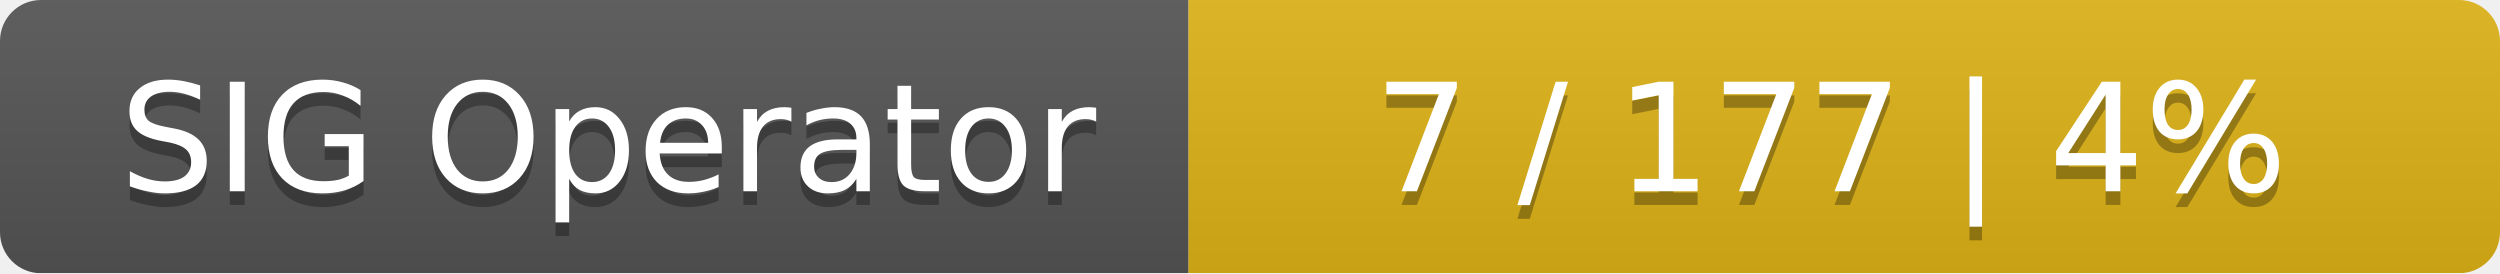
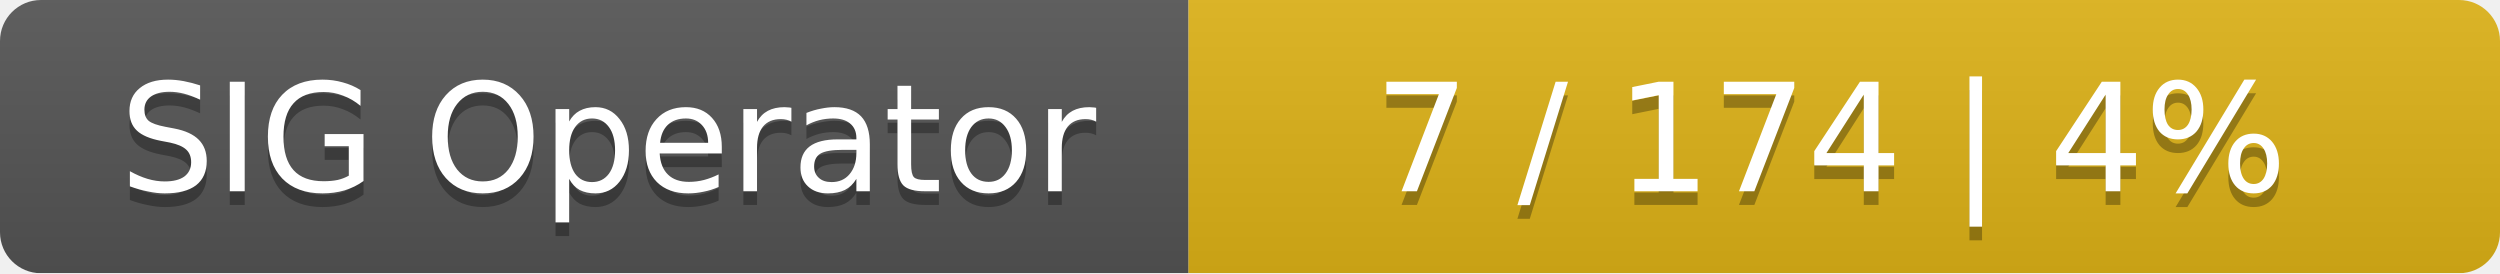
<svg xmlns="http://www.w3.org/2000/svg" width="183" height="20">
  <linearGradient id="smooth" x2="0" y2="100%">
    <stop offset="0" stop-color="#bbb" stop-opacity=".1" />
    <stop offset="1" stop-opacity=".1" />
  </linearGradient>
  <mask id="round">
    <rect width="183" height="20" rx="3" fill="#fff" />
  </mask>
  <g mask="url(#round)">
    <rect width="87" height="20" fill="#555" />
    <rect x="87" width="96" height="20" fill="#dfb317" />
    <rect width="183" height="20" fill="url(#smooth)" />
  </g>
  <g fill="#fff" text-anchor="middle" font-family="DejaVu Sans,Verdana,Geneva,sans-serif" font-size="11">
    <text x="44.5" y="15" fill="#010101" fill-opacity=".3">SIG Operator</text>
    <text x="44.5" y="14">SIG Operator</text>
-     <text x="134" y="15" fill="#010101" fill-opacity=".3">7 / 177    |    4%</text>
-     <text x="134" y="14">7 / 177    |    4%</text>
+     <text x="134" y="15" fill="#010101" fill-opacity=".3">7 / 174    |    4%</text>
+     <text x="134" y="14">7 / 174    |    4%</text>
  </g>
</svg>
